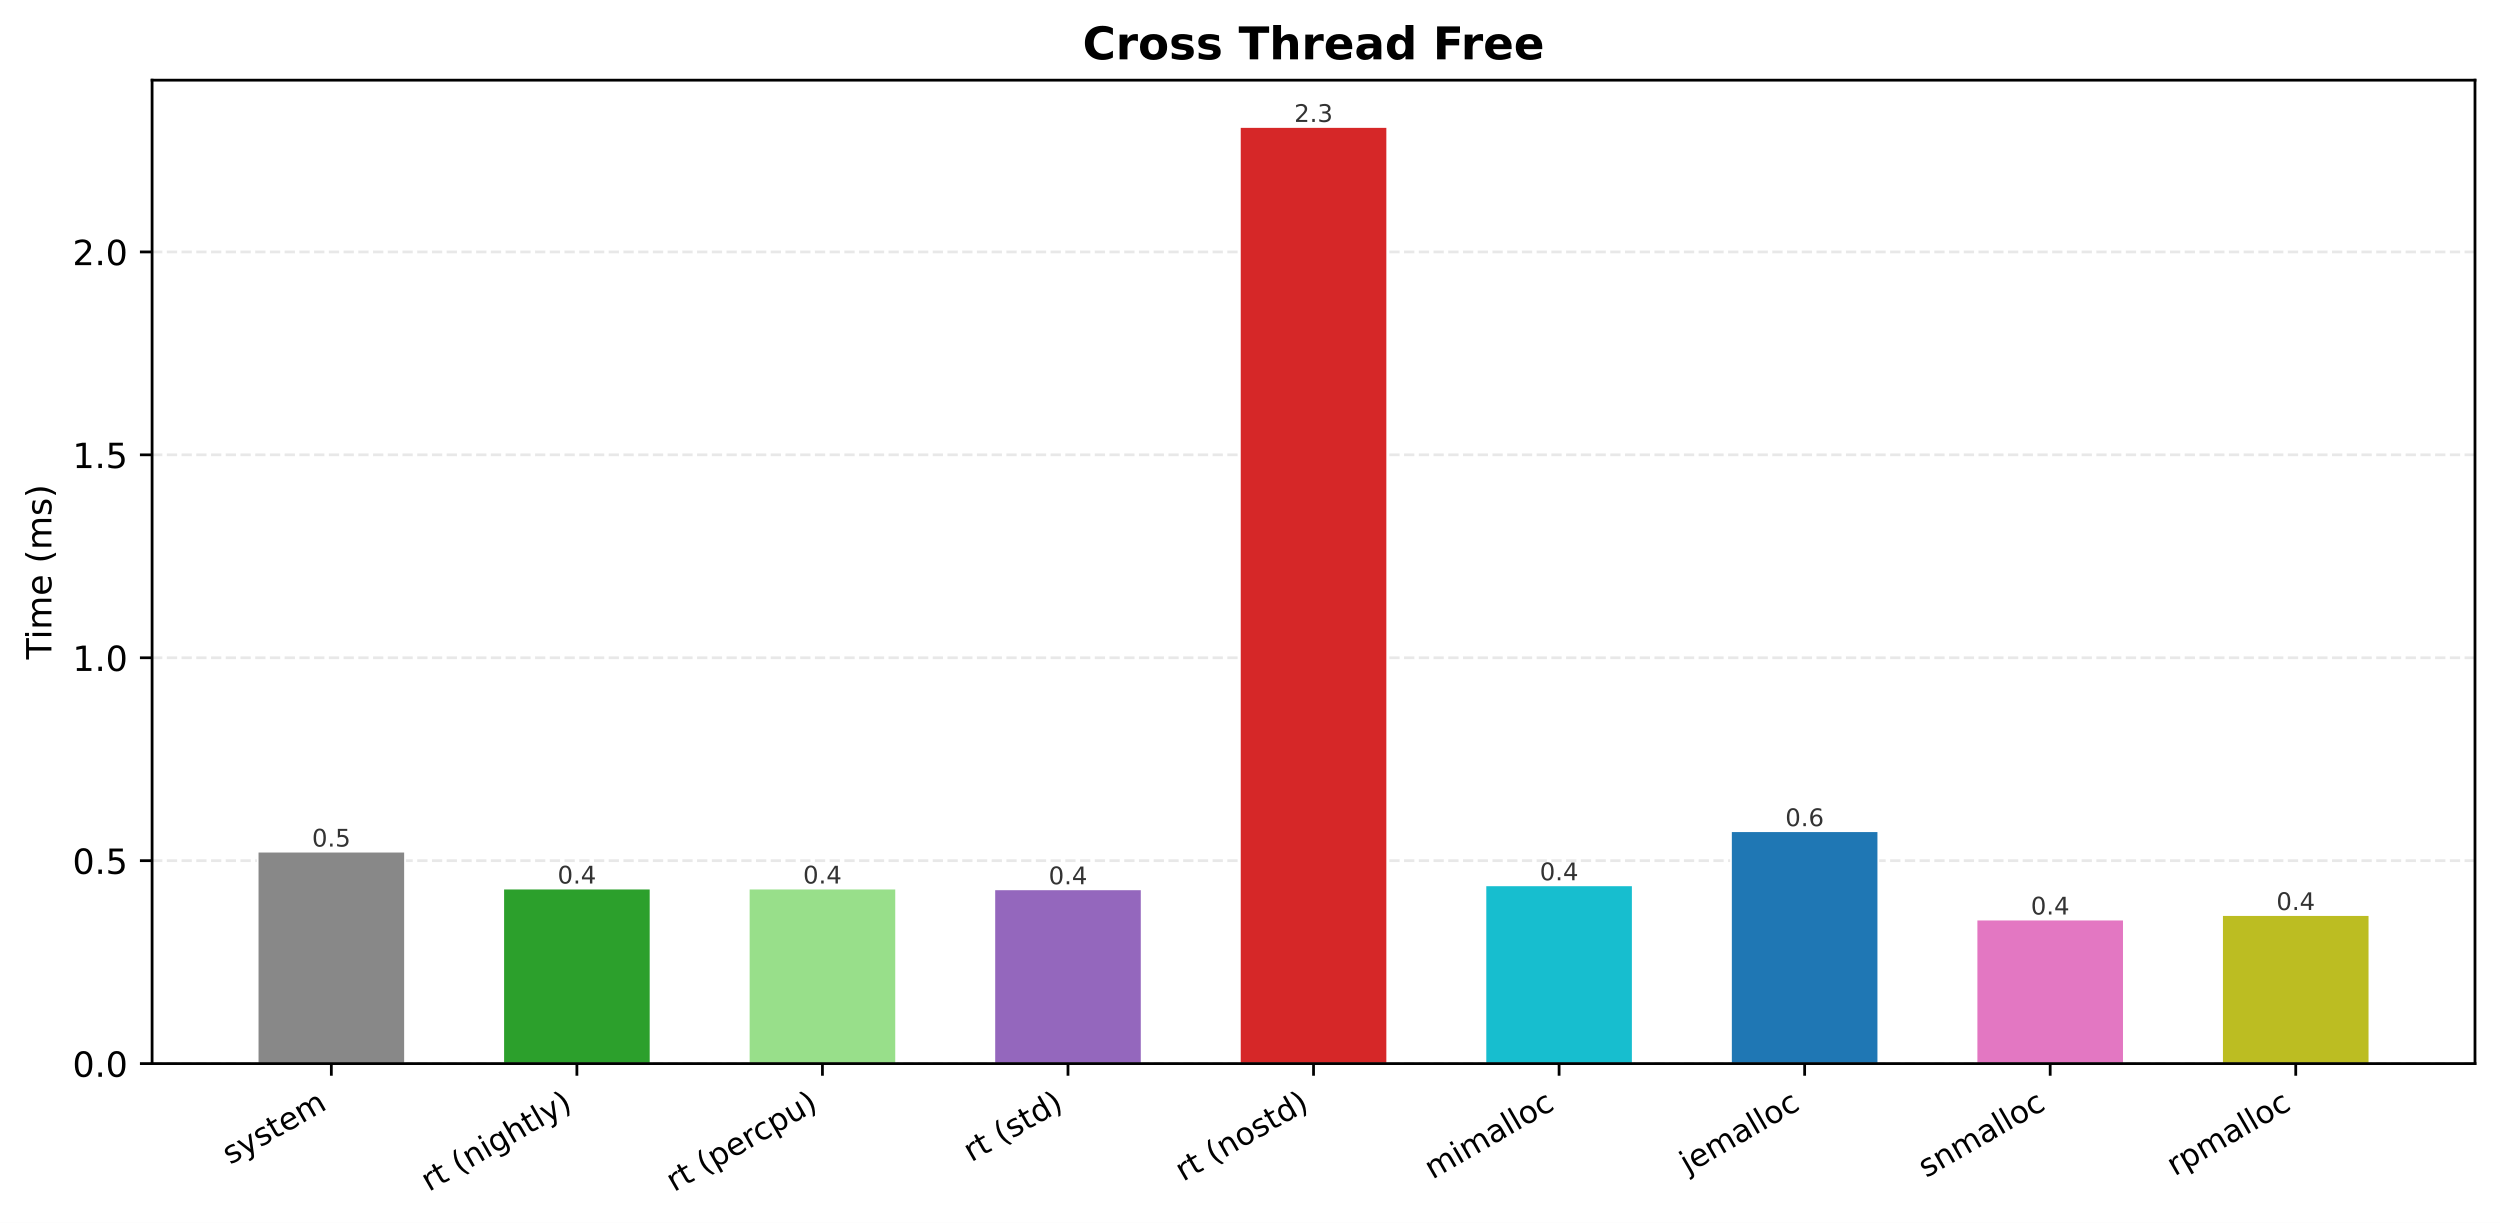
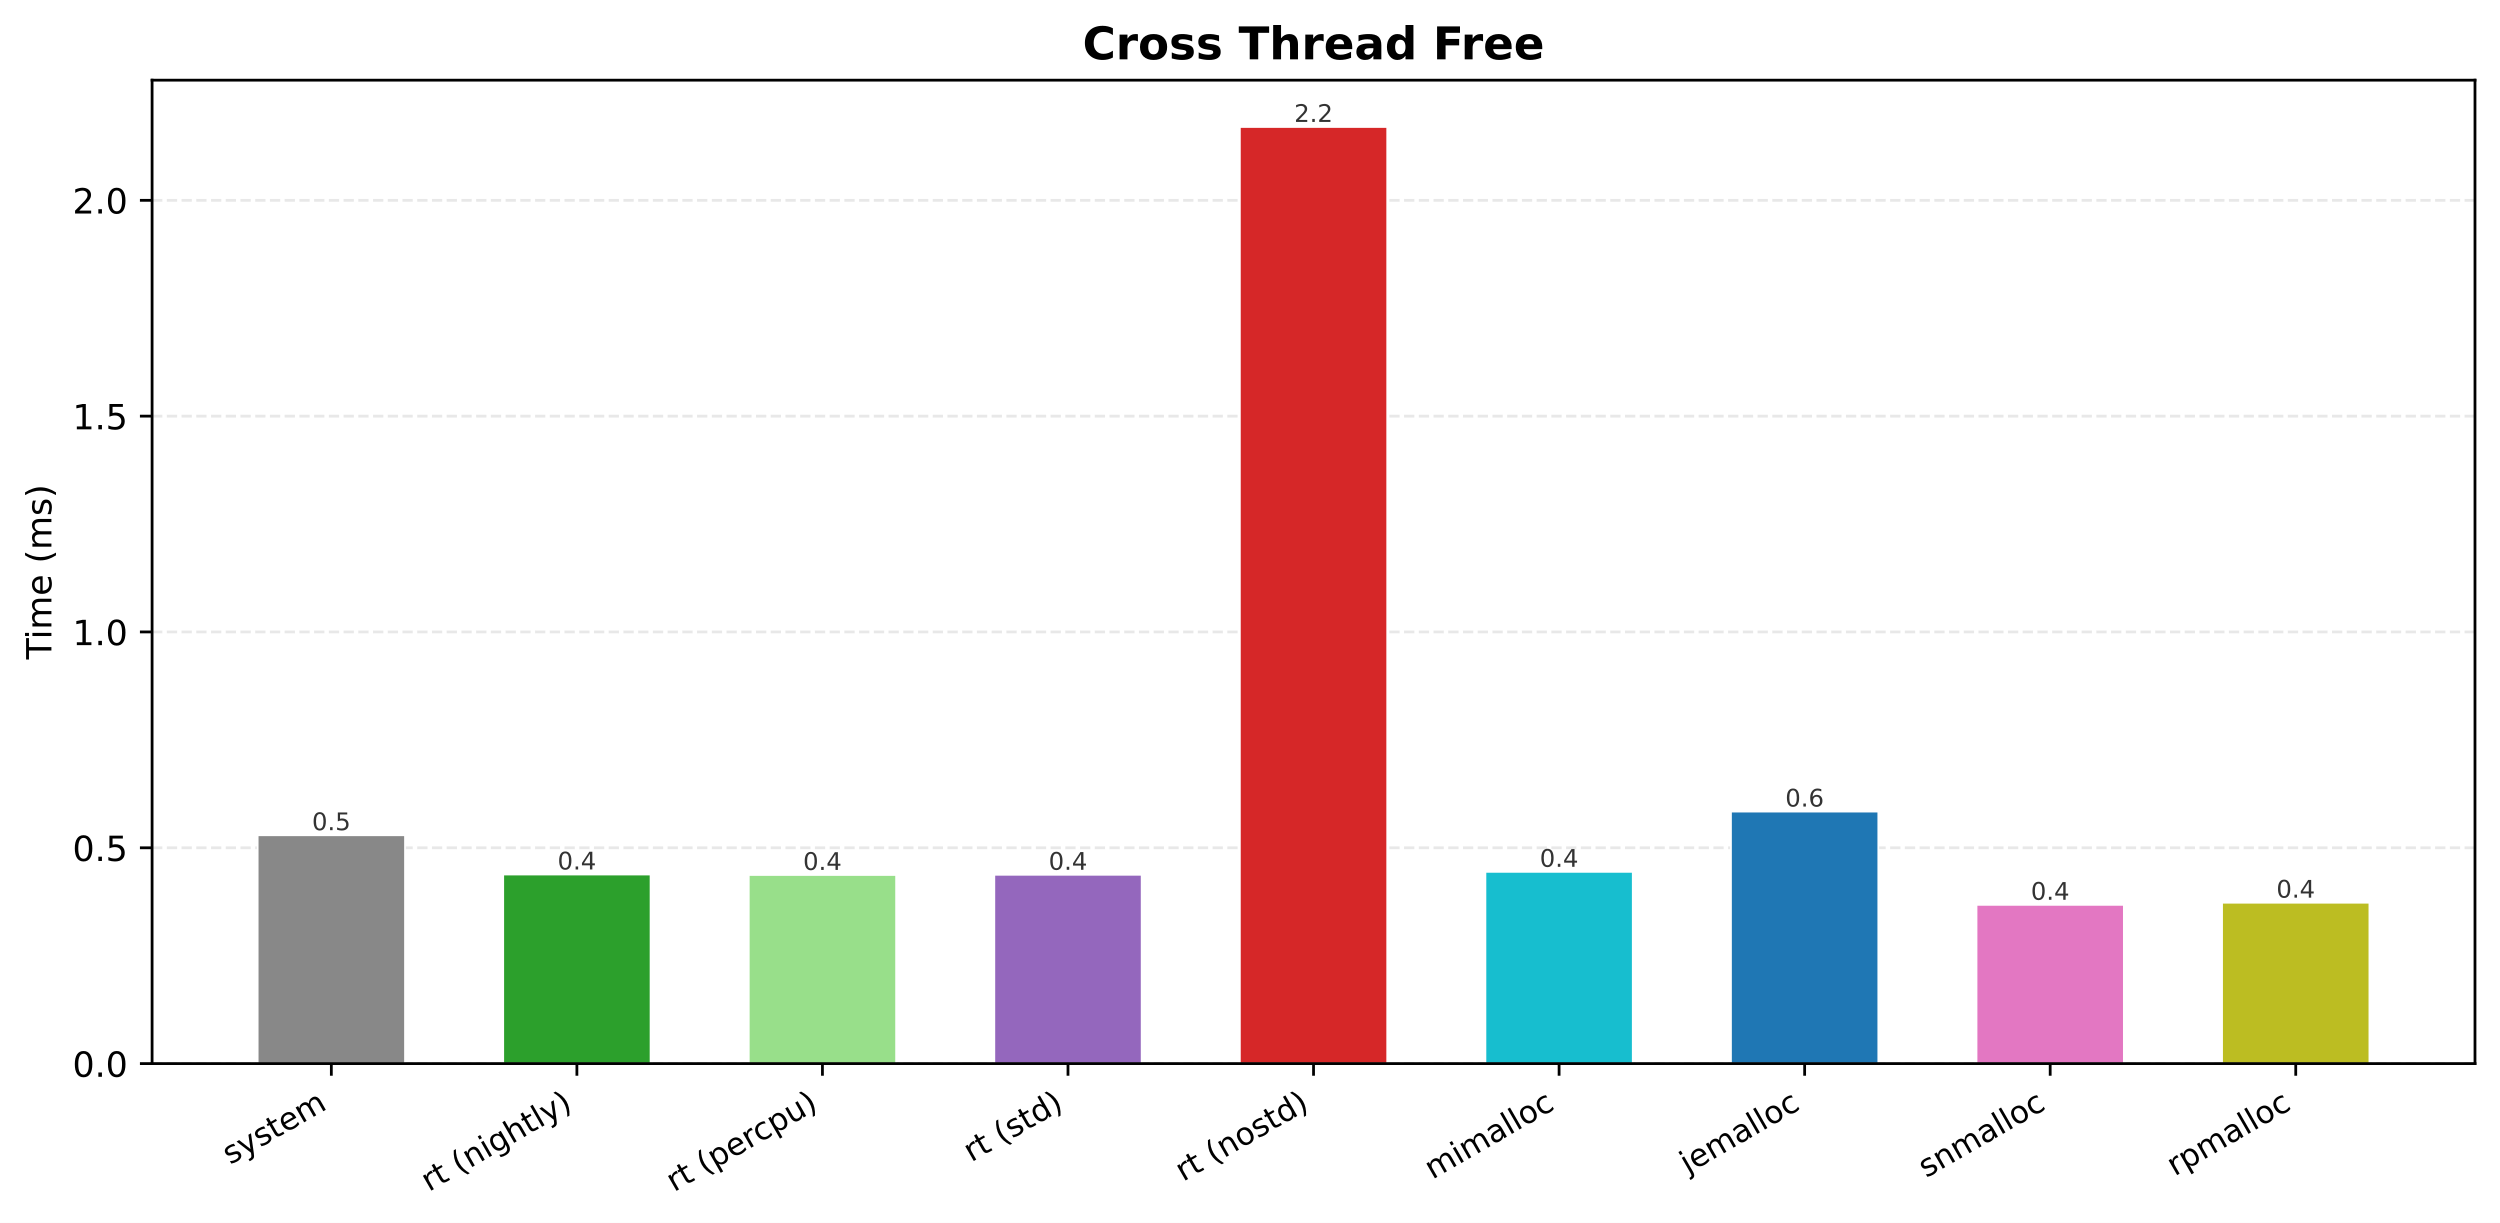
<svg xmlns="http://www.w3.org/2000/svg" xmlns:xlink="http://www.w3.org/1999/xlink" width="719.661pt" height="352.028pt" viewBox="0 0 719.661 352.028" version="1.1">
  <defs>
    <style type="text/css">*{stroke-linejoin: round; stroke-linecap: butt}</style>
  </defs>
  <g id="figure_1">
    <g id="patch_1">
      <path d="M 0 352.028  L 719.661 352.028  L 719.661 0  L 0 0  z " style="fill: #ffffff" />
    </g>
    <g id="axes_1">
      <g id="patch_2">
        <path d="M 43.781 306.172  L 712.461 306.172  L 712.461 23.078  L 43.781 23.078  z " style="fill: #ffffff" />
      </g>
      <g id="matplotlib.axis_1">
        <g id="xtick_1">
          <g id="line2d_1">
            <defs>
-               <path id="m16323feb41" d="M 0 0  L 0 3.5  " style="stroke: #000000; stroke-width: 0.8" />
+               <path id="mcec483f593" d="M 0 0  L 0 3.5  " style="stroke: #000000; stroke-width: 0.8" />
            </defs>
            <g>
-               <use xlink:href="#m16323feb41" x="95.381" y="306.172" style="stroke: #000000; stroke-width: 0.8" />
+               <use xlink:href="#mcec483f593" x="95.381" y="306.172" style="stroke: #000000; stroke-width: 0.8" />
            </g>
          </g>
          <g id="text_1">
            <g transform="translate(66.26808 335.3626) rotate(-30) scale(0.09 -0.09)">
              <defs>
                <path id="DejaVuSans-73" d="M 2834 3397  L 2834 2853  Q 2591 2978 2328 3040  Q 2066 3103 1784 3103  Q 1356 3103 1142 2972  Q 928 2841 928 2578  Q 928 2378 1081 2264  Q 1234 2150 1697 2047  L 1894 2003  Q 2506 1872 2764 1633  Q 3022 1394 3022 966  Q 3022 478 2636 193  Q 2250 -91 1575 -91  Q 1294 -91 989 -36  Q 684 19 347 128  L 347 722  Q 666 556 975 473  Q 1284 391 1588 391  Q 1994 391 2212 530  Q 2431 669 2431 922  Q 2431 1156 2273 1281  Q 2116 1406 1581 1522  L 1381 1569  Q 847 1681 609 1914  Q 372 2147 372 2553  Q 372 3047 722 3315  Q 1072 3584 1716 3584  Q 2034 3584 2315 3537  Q 2597 3491 2834 3397  z " transform="scale(0.015625)" />
                <path id="DejaVuSans-79" d="M 2059 -325  Q 1816 -950 1584 -1140  Q 1353 -1331 966 -1331  L 506 -1331  L 506 -850  L 844 -850  Q 1081 -850 1212 -737  Q 1344 -625 1503 -206  L 1606 56  L 191 3500  L 800 3500  L 1894 763  L 2988 3500  L 3597 3500  L 2059 -325  z " transform="scale(0.015625)" />
                <path id="DejaVuSans-74" d="M 1172 4494  L 1172 3500  L 2356 3500  L 2356 3053  L 1172 3053  L 1172 1153  Q 1172 725 1289 603  Q 1406 481 1766 481  L 2356 481  L 2356 0  L 1766 0  Q 1100 0 847 248  Q 594 497 594 1153  L 594 3053  L 172 3053  L 172 3500  L 594 3500  L 594 4494  L 1172 4494  z " transform="scale(0.015625)" />
                <path id="DejaVuSans-65" d="M 3597 1894  L 3597 1613  L 953 1613  Q 991 1019 1311 708  Q 1631 397 2203 397  Q 2534 397 2845 478  Q 3156 559 3463 722  L 3463 178  Q 3153 47 2828 -22  Q 2503 -91 2169 -91  Q 1331 -91 842 396  Q 353 884 353 1716  Q 353 2575 817 3079  Q 1281 3584 2069 3584  Q 2775 3584 3186 3129  Q 3597 2675 3597 1894  z M 3022 2063  Q 3016 2534 2758 2815  Q 2500 3097 2075 3097  Q 1594 3097 1305 2825  Q 1016 2553 972 2059  L 3022 2063  z " transform="scale(0.015625)" />
                <path id="DejaVuSans-6d" d="M 3328 2828  Q 3544 3216 3844 3400  Q 4144 3584 4550 3584  Q 5097 3584 5394 3201  Q 5691 2819 5691 2113  L 5691 0  L 5113 0  L 5113 2094  Q 5113 2597 4934 2840  Q 4756 3084 4391 3084  Q 3944 3084 3684 2787  Q 3425 2491 3425 1978  L 3425 0  L 2847 0  L 2847 2094  Q 2847 2600 2669 2842  Q 2491 3084 2119 3084  Q 1678 3084 1418 2786  Q 1159 2488 1159 1978  L 1159 0  L 581 0  L 581 3500  L 1159 3500  L 1159 2956  Q 1356 3278 1631 3431  Q 1906 3584 2284 3584  Q 2666 3584 2933 3390  Q 3200 3197 3328 2828  z " transform="scale(0.015625)" />
              </defs>
              <use xlink:href="#DejaVuSans-73" />
              <use xlink:href="#DejaVuSans-79" transform="translate(52.09961 0)" />
              <use xlink:href="#DejaVuSans-73" transform="translate(111.2793 0)" />
              <use xlink:href="#DejaVuSans-74" transform="translate(163.3789 0)" />
              <use xlink:href="#DejaVuSans-65" transform="translate(202.5879 0)" />
              <use xlink:href="#DejaVuSans-6d" transform="translate(264.1113 0)" />
            </g>
          </g>
        </g>
        <g id="xtick_2">
          <g id="line2d_2">
            <g>
-               <use xlink:href="#m16323feb41" x="166.066" y="306.172" style="stroke: #000000; stroke-width: 0.8" />
+               <use xlink:href="#mcec483f593" x="166.066" y="306.172" style="stroke: #000000; stroke-width: 0.8" />
            </g>
          </g>
          <g id="text_2">
            <g transform="translate(123.4849 343.1384) rotate(-30) scale(0.09 -0.09)">
              <defs>
                <path id="DejaVuSans-72" d="M 2631 2963  Q 2534 3019 2420 3045  Q 2306 3072 2169 3072  Q 1681 3072 1420 2755  Q 1159 2438 1159 1844  L 1159 0  L 581 0  L 581 3500  L 1159 3500  L 1159 2956  Q 1341 3275 1631 3429  Q 1922 3584 2338 3584  Q 2397 3584 2469 3576  Q 2541 3569 2628 3553  L 2631 2963  z " transform="scale(0.015625)" />
                <path id="DejaVuSans-20" transform="scale(0.015625)" />
                <path id="DejaVuSans-28" d="M 1984 4856  Q 1566 4138 1362 3434  Q 1159 2731 1159 2009  Q 1159 1288 1364 580  Q 1569 -128 1984 -844  L 1484 -844  Q 1016 -109 783 600  Q 550 1309 550 2009  Q 550 2706 781 3412  Q 1013 4119 1484 4856  L 1984 4856  z " transform="scale(0.015625)" />
                <path id="DejaVuSans-6e" d="M 3513 2113  L 3513 0  L 2938 0  L 2938 2094  Q 2938 2591 2744 2837  Q 2550 3084 2163 3084  Q 1697 3084 1428 2787  Q 1159 2491 1159 1978  L 1159 0  L 581 0  L 581 3500  L 1159 3500  L 1159 2956  Q 1366 3272 1645 3428  Q 1925 3584 2291 3584  Q 2894 3584 3203 3211  Q 3513 2838 3513 2113  z " transform="scale(0.015625)" />
                <path id="DejaVuSans-69" d="M 603 3500  L 1178 3500  L 1178 0  L 603 0  L 603 3500  z M 603 4863  L 1178 4863  L 1178 4134  L 603 4134  L 603 4863  z " transform="scale(0.015625)" />
                <path id="DejaVuSans-67" d="M 2906 1791  Q 2906 2416 2648 2759  Q 2391 3103 1925 3103  Q 1463 3103 1205 2759  Q 947 2416 947 1791  Q 947 1169 1205 825  Q 1463 481 1925 481  Q 2391 481 2648 825  Q 2906 1169 2906 1791  z M 3481 434  Q 3481 -459 3084 -895  Q 2688 -1331 1869 -1331  Q 1566 -1331 1297 -1286  Q 1028 -1241 775 -1147  L 775 -588  Q 1028 -725 1275 -790  Q 1522 -856 1778 -856  Q 2344 -856 2625 -561  Q 2906 -266 2906 331  L 2906 616  Q 2728 306 2450 153  Q 2172 0 1784 0  Q 1141 0 747 490  Q 353 981 353 1791  Q 353 2603 747 3093  Q 1141 3584 1784 3584  Q 2172 3584 2450 3431  Q 2728 3278 2906 2969  L 2906 3500  L 3481 3500  L 3481 434  z " transform="scale(0.015625)" />
                <path id="DejaVuSans-68" d="M 3513 2113  L 3513 0  L 2938 0  L 2938 2094  Q 2938 2591 2744 2837  Q 2550 3084 2163 3084  Q 1697 3084 1428 2787  Q 1159 2491 1159 1978  L 1159 0  L 581 0  L 581 4863  L 1159 4863  L 1159 2956  Q 1366 3272 1645 3428  Q 1925 3584 2291 3584  Q 2894 3584 3203 3211  Q 3513 2838 3513 2113  z " transform="scale(0.015625)" />
                <path id="DejaVuSans-6c" d="M 603 4863  L 1178 4863  L 1178 0  L 603 0  L 603 4863  z " transform="scale(0.015625)" />
                <path id="DejaVuSans-29" d="M 513 4856  L 1013 4856  Q 1481 4119 1714 3412  Q 1947 2706 1947 2009  Q 1947 1309 1714 600  Q 1481 -109 1013 -844  L 513 -844  Q 928 -128 1133 580  Q 1338 1288 1338 2009  Q 1338 2731 1133 3434  Q 928 4138 513 4856  z " transform="scale(0.015625)" />
              </defs>
              <use xlink:href="#DejaVuSans-72" />
              <use xlink:href="#DejaVuSans-74" transform="translate(41.11328 0)" />
              <use xlink:href="#DejaVuSans-20" transform="translate(80.32227 0)" />
              <use xlink:href="#DejaVuSans-28" transform="translate(112.1094 0)" />
              <use xlink:href="#DejaVuSans-6e" transform="translate(151.123 0)" />
              <use xlink:href="#DejaVuSans-69" transform="translate(214.502 0)" />
              <use xlink:href="#DejaVuSans-67" transform="translate(242.2852 0)" />
              <use xlink:href="#DejaVuSans-68" transform="translate(305.7617 0)" />
              <use xlink:href="#DejaVuSans-74" transform="translate(369.1406 0)" />
              <use xlink:href="#DejaVuSans-6c" transform="translate(408.3496 0)" />
              <use xlink:href="#DejaVuSans-79" transform="translate(436.1328 0)" />
              <use xlink:href="#DejaVuSans-29" transform="translate(495.3125 0)" />
            </g>
          </g>
        </g>
        <g id="xtick_3">
          <g id="line2d_3">
            <g>
-               <use xlink:href="#m16323feb41" x="236.751" y="306.172" style="stroke: #000000; stroke-width: 0.8" />
+               <use xlink:href="#mcec483f593" x="236.751" y="306.172" style="stroke: #000000; stroke-width: 0.8" />
            </g>
          </g>
          <g id="text_3">
            <g transform="translate(194.0505 343.2073) rotate(-30) scale(0.09 -0.09)">
              <defs>
                <path id="DejaVuSans-70" d="M 1159 525  L 1159 -1331  L 581 -1331  L 581 3500  L 1159 3500  L 1159 2969  Q 1341 3281 1617 3432  Q 1894 3584 2278 3584  Q 2916 3584 3314 3078  Q 3713 2572 3713 1747  Q 3713 922 3314 415  Q 2916 -91 2278 -91  Q 1894 -91 1617 61  Q 1341 213 1159 525  z M 3116 1747  Q 3116 2381 2855 2742  Q 2594 3103 2138 3103  Q 1681 3103 1420 2742  Q 1159 2381 1159 1747  Q 1159 1113 1420 752  Q 1681 391 2138 391  Q 2594 391 2855 752  Q 3116 1113 3116 1747  z " transform="scale(0.015625)" />
                <path id="DejaVuSans-63" d="M 3122 3366  L 3122 2828  Q 2878 2963 2633 3030  Q 2388 3097 2138 3097  Q 1578 3097 1268 2742  Q 959 2388 959 1747  Q 959 1106 1268 751  Q 1578 397 2138 397  Q 2388 397 2633 464  Q 2878 531 3122 666  L 3122 134  Q 2881 22 2623 -34  Q 2366 -91 2075 -91  Q 1284 -91 818 406  Q 353 903 353 1747  Q 353 2603 823 3093  Q 1294 3584 2113 3584  Q 2378 3584 2631 3529  Q 2884 3475 3122 3366  z " transform="scale(0.015625)" />
                <path id="DejaVuSans-75" d="M 544 1381  L 544 3500  L 1119 3500  L 1119 1403  Q 1119 906 1312 657  Q 1506 409 1894 409  Q 2359 409 2629 706  Q 2900 1003 2900 1516  L 2900 3500  L 3475 3500  L 3475 0  L 2900 0  L 2900 538  Q 2691 219 2414 64  Q 2138 -91 1772 -91  Q 1169 -91 856 284  Q 544 659 544 1381  z M 1991 3584  L 1991 3584  z " transform="scale(0.015625)" />
              </defs>
              <use xlink:href="#DejaVuSans-72" />
              <use xlink:href="#DejaVuSans-74" transform="translate(41.11328 0)" />
              <use xlink:href="#DejaVuSans-20" transform="translate(80.32227 0)" />
              <use xlink:href="#DejaVuSans-28" transform="translate(112.1094 0)" />
              <use xlink:href="#DejaVuSans-70" transform="translate(151.123 0)" />
              <use xlink:href="#DejaVuSans-65" transform="translate(214.5996 0)" />
              <use xlink:href="#DejaVuSans-72" transform="translate(276.123 0)" />
              <use xlink:href="#DejaVuSans-63" transform="translate(314.9863 0)" />
              <use xlink:href="#DejaVuSans-70" transform="translate(369.9668 0)" />
              <use xlink:href="#DejaVuSans-75" transform="translate(433.4434 0)" />
              <use xlink:href="#DejaVuSans-29" transform="translate(496.8223 0)" />
            </g>
          </g>
        </g>
        <g id="xtick_4">
          <g id="line2d_4">
            <g>
-               <use xlink:href="#m16323feb41" x="307.436" y="306.172" style="stroke: #000000; stroke-width: 0.8" />
+               <use xlink:href="#mcec483f593" x="307.436" y="306.172" style="stroke: #000000; stroke-width: 0.8" />
            </g>
          </g>
          <g id="text_4">
            <g transform="translate(279.6176 334.6151) rotate(-30) scale(0.09 -0.09)">
              <defs>
                <path id="DejaVuSans-64" d="M 2906 2969  L 2906 4863  L 3481 4863  L 3481 0  L 2906 0  L 2906 525  Q 2725 213 2448 61  Q 2172 -91 1784 -91  Q 1150 -91 751 415  Q 353 922 353 1747  Q 353 2572 751 3078  Q 1150 3584 1784 3584  Q 2172 3584 2448 3432  Q 2725 3281 2906 2969  z M 947 1747  Q 947 1113 1208 752  Q 1469 391 1925 391  Q 2381 391 2643 752  Q 2906 1113 2906 1747  Q 2906 2381 2643 2742  Q 2381 3103 1925 3103  Q 1469 3103 1208 2742  Q 947 2381 947 1747  z " transform="scale(0.015625)" />
              </defs>
              <use xlink:href="#DejaVuSans-72" />
              <use xlink:href="#DejaVuSans-74" transform="translate(41.11328 0)" />
              <use xlink:href="#DejaVuSans-20" transform="translate(80.32227 0)" />
              <use xlink:href="#DejaVuSans-28" transform="translate(112.1094 0)" />
              <use xlink:href="#DejaVuSans-73" transform="translate(151.123 0)" />
              <use xlink:href="#DejaVuSans-74" transform="translate(203.2227 0)" />
              <use xlink:href="#DejaVuSans-64" transform="translate(242.4316 0)" />
              <use xlink:href="#DejaVuSans-29" transform="translate(305.9082 0)" />
            </g>
          </g>
        </g>
        <g id="xtick_5">
          <g id="line2d_5">
            <g>
-               <use xlink:href="#m16323feb41" x="378.121" y="306.172" style="stroke: #000000; stroke-width: 0.8" />
+               <use xlink:href="#mcec483f593" x="378.121" y="306.172" style="stroke: #000000; stroke-width: 0.8" />
            </g>
          </g>
          <g id="text_5">
            <g transform="translate(340.5939 340.2205) rotate(-30) scale(0.09 -0.09)">
              <defs>
                <path id="DejaVuSans-6f" d="M 1959 3097  Q 1497 3097 1228 2736  Q 959 2375 959 1747  Q 959 1119 1226 758  Q 1494 397 1959 397  Q 2419 397 2687 759  Q 2956 1122 2956 1747  Q 2956 2369 2687 2733  Q 2419 3097 1959 3097  z M 1959 3584  Q 2709 3584 3137 3096  Q 3566 2609 3566 1747  Q 3566 888 3137 398  Q 2709 -91 1959 -91  Q 1206 -91 779 398  Q 353 888 353 1747  Q 353 2609 779 3096  Q 1206 3584 1959 3584  z " transform="scale(0.015625)" />
              </defs>
              <use xlink:href="#DejaVuSans-72" />
              <use xlink:href="#DejaVuSans-74" transform="translate(41.11328 0)" />
              <use xlink:href="#DejaVuSans-20" transform="translate(80.32227 0)" />
              <use xlink:href="#DejaVuSans-28" transform="translate(112.1094 0)" />
              <use xlink:href="#DejaVuSans-6e" transform="translate(151.123 0)" />
              <use xlink:href="#DejaVuSans-6f" transform="translate(214.502 0)" />
              <use xlink:href="#DejaVuSans-73" transform="translate(275.6836 0)" />
              <use xlink:href="#DejaVuSans-74" transform="translate(327.7832 0)" />
              <use xlink:href="#DejaVuSans-64" transform="translate(366.9922 0)" />
              <use xlink:href="#DejaVuSans-29" transform="translate(430.4688 0)" />
            </g>
          </g>
        </g>
        <g id="xtick_6">
          <g id="line2d_6">
            <g>
-               <use xlink:href="#m16323feb41" x="448.806" y="306.172" style="stroke: #000000; stroke-width: 0.8" />
+               <use xlink:href="#mcec483f593" x="448.806" y="306.172" style="stroke: #000000; stroke-width: 0.8" />
            </g>
          </g>
          <g id="text_6">
            <g transform="translate(412.3591 339.5968) rotate(-30) scale(0.09 -0.09)">
              <defs>
                <path id="DejaVuSans-61" d="M 2194 1759  Q 1497 1759 1228 1600  Q 959 1441 959 1056  Q 959 750 1161 570  Q 1363 391 1709 391  Q 2188 391 2477 730  Q 2766 1069 2766 1631  L 2766 1759  L 2194 1759  z M 3341 1997  L 3341 0  L 2766 0  L 2766 531  Q 2569 213 2275 61  Q 1981 -91 1556 -91  Q 1019 -91 701 211  Q 384 513 384 1019  Q 384 1609 779 1909  Q 1175 2209 1959 2209  L 2766 2209  L 2766 2266  Q 2766 2663 2505 2880  Q 2244 3097 1772 3097  Q 1472 3097 1187 3025  Q 903 2953 641 2809  L 641 3341  Q 956 3463 1253 3523  Q 1550 3584 1831 3584  Q 2591 3584 2966 3190  Q 3341 2797 3341 1997  z " transform="scale(0.015625)" />
              </defs>
              <use xlink:href="#DejaVuSans-6d" />
              <use xlink:href="#DejaVuSans-69" transform="translate(97.41211 0)" />
              <use xlink:href="#DejaVuSans-6d" transform="translate(125.1953 0)" />
              <use xlink:href="#DejaVuSans-61" transform="translate(222.6074 0)" />
              <use xlink:href="#DejaVuSans-6c" transform="translate(283.8867 0)" />
              <use xlink:href="#DejaVuSans-6c" transform="translate(311.6699 0)" />
              <use xlink:href="#DejaVuSans-6f" transform="translate(339.4531 0)" />
              <use xlink:href="#DejaVuSans-63" transform="translate(400.6348 0)" />
            </g>
          </g>
        </g>
        <g id="xtick_7">
          <g id="line2d_7">
            <g>
-               <use xlink:href="#m16323feb41" x="519.491" y="306.172" style="stroke: #000000; stroke-width: 0.8" />
+               <use xlink:href="#mcec483f593" x="519.491" y="306.172" style="stroke: #000000; stroke-width: 0.8" />
            </g>
          </g>
          <g id="text_7">
            <g transform="translate(485.8403 337.9824) rotate(-30) scale(0.09 -0.09)">
              <defs>
                <path id="DejaVuSans-6a" d="M 603 3500  L 1178 3500  L 1178 -63  Q 1178 -731 923 -1031  Q 669 -1331 103 -1331  L -116 -1331  L -116 -844  L 38 -844  Q 366 -844 484 -692  Q 603 -541 603 -63  L 603 3500  z M 603 4863  L 1178 4863  L 1178 4134  L 603 4134  L 603 4863  z " transform="scale(0.015625)" />
              </defs>
              <use xlink:href="#DejaVuSans-6a" />
              <use xlink:href="#DejaVuSans-65" transform="translate(27.7832 0)" />
              <use xlink:href="#DejaVuSans-6d" transform="translate(89.30664 0)" />
              <use xlink:href="#DejaVuSans-61" transform="translate(186.7188 0)" />
              <use xlink:href="#DejaVuSans-6c" transform="translate(247.998 0)" />
              <use xlink:href="#DejaVuSans-6c" transform="translate(275.7812 0)" />
              <use xlink:href="#DejaVuSans-6f" transform="translate(303.5645 0)" />
              <use xlink:href="#DejaVuSans-63" transform="translate(364.7461 0)" />
            </g>
          </g>
        </g>
        <g id="xtick_8">
          <g id="line2d_8">
            <g>
-               <use xlink:href="#m16323feb41" x="590.176" y="306.172" style="stroke: #000000; stroke-width: 0.8" />
+               <use xlink:href="#mcec483f593" x="590.176" y="306.172" style="stroke: #000000; stroke-width: 0.8" />
            </g>
          </g>
          <g id="text_8">
            <g transform="translate(554.4866 339.1594) rotate(-30) scale(0.09 -0.09)">
              <use xlink:href="#DejaVuSans-73" />
              <use xlink:href="#DejaVuSans-6e" transform="translate(52.09961 0)" />
              <use xlink:href="#DejaVuSans-6d" transform="translate(115.4785 0)" />
              <use xlink:href="#DejaVuSans-61" transform="translate(212.8906 0)" />
              <use xlink:href="#DejaVuSans-6c" transform="translate(274.1699 0)" />
              <use xlink:href="#DejaVuSans-6c" transform="translate(301.9531 0)" />
              <use xlink:href="#DejaVuSans-6f" transform="translate(329.7363 0)" />
              <use xlink:href="#DejaVuSans-63" transform="translate(390.918 0)" />
            </g>
          </g>
        </g>
        <g id="xtick_9">
          <g id="line2d_9">
            <g>
-               <use xlink:href="#m16323feb41" x="660.861" y="306.172" style="stroke: #000000; stroke-width: 0.8" />
+               <use xlink:href="#mcec483f593" x="660.861" y="306.172" style="stroke: #000000; stroke-width: 0.8" />
            </g>
          </g>
          <g id="text_9">
            <g transform="translate(626.0192 338.6701) rotate(-30) scale(0.09 -0.09)">
              <use xlink:href="#DejaVuSans-72" />
              <use xlink:href="#DejaVuSans-70" transform="translate(41.11328 0)" />
              <use xlink:href="#DejaVuSans-6d" transform="translate(104.5898 0)" />
              <use xlink:href="#DejaVuSans-61" transform="translate(202.002 0)" />
              <use xlink:href="#DejaVuSans-6c" transform="translate(263.2812 0)" />
              <use xlink:href="#DejaVuSans-6c" transform="translate(291.0645 0)" />
              <use xlink:href="#DejaVuSans-6f" transform="translate(318.8477 0)" />
              <use xlink:href="#DejaVuSans-63" transform="translate(380.0293 0)" />
            </g>
          </g>
        </g>
      </g>
      <g id="matplotlib.axis_2">
        <g id="ytick_1">
          <g id="line2d_10">
-             <path d="M 43.781 306.172  L 712.461 306.172  " clip-path="url(#pbe48b128cf)" style="fill: none; stroke-dasharray: 2.96,1.28; stroke-dashoffset: 0; stroke: #b0b0b0; stroke-opacity: 0.3; stroke-width: 0.8" />
+             <path d="M 43.781 306.172  L 712.461 306.172  " clip-path="url(#p60924bbd9a)" style="fill: none; stroke-dasharray: 2.96,1.28; stroke-dashoffset: 0; stroke: #b0b0b0; stroke-opacity: 0.3; stroke-width: 0.8" />
          </g>
          <g id="line2d_11">
            <defs>
-               <path id="me47e0256a1" d="M 0 0  L -3.5 0  " style="stroke: #000000; stroke-width: 0.8" />
+               <path id="m67c87c09cf" d="M 0 0  L -3.5 0  " style="stroke: #000000; stroke-width: 0.8" />
            </defs>
            <g>
-               <use xlink:href="#me47e0256a1" x="43.781" y="306.172" style="stroke: #000000; stroke-width: 0.8" />
+               <use xlink:href="#m67c87c09cf" x="43.781" y="306.172" style="stroke: #000000; stroke-width: 0.8" />
            </g>
          </g>
          <g id="text_10">
            <g transform="translate(20.87813 309.9712) scale(0.1 -0.1)">
              <defs>
                <path id="DejaVuSans-30" d="M 2034 4250  Q 1547 4250 1301 3770  Q 1056 3291 1056 2328  Q 1056 1369 1301 889  Q 1547 409 2034 409  Q 2525 409 2770 889  Q 3016 1369 3016 2328  Q 3016 3291 2770 3770  Q 2525 4250 2034 4250  z M 2034 4750  Q 2819 4750 3233 4129  Q 3647 3509 3647 2328  Q 3647 1150 3233 529  Q 2819 -91 2034 -91  Q 1250 -91 836 529  Q 422 1150 422 2328  Q 422 3509 836 4129  Q 1250 4750 2034 4750  z " transform="scale(0.015625)" />
                <path id="DejaVuSans-2e" d="M 684 794  L 1344 794  L 1344 0  L 684 0  L 684 794  z " transform="scale(0.015625)" />
              </defs>
              <use xlink:href="#DejaVuSans-30" />
              <use xlink:href="#DejaVuSans-2e" transform="translate(63.62305 0)" />
              <use xlink:href="#DejaVuSans-30" transform="translate(95.41016 0)" />
            </g>
          </g>
        </g>
        <g id="ytick_2">
          <g id="line2d_12">
-             <path d="M 43.781 247.759  L 712.461 247.759  " clip-path="url(#pbe48b128cf)" style="fill: none; stroke-dasharray: 2.96,1.28; stroke-dashoffset: 0; stroke: #b0b0b0; stroke-opacity: 0.3; stroke-width: 0.8" />
+             <path d="M 43.781 244.045  L 712.461 244.045  " clip-path="url(#p60924bbd9a)" style="fill: none; stroke-dasharray: 2.96,1.28; stroke-dashoffset: 0; stroke: #b0b0b0; stroke-opacity: 0.3; stroke-width: 0.8" />
          </g>
          <g id="line2d_13">
            <g>
-               <use xlink:href="#me47e0256a1" x="43.781" y="247.759" style="stroke: #000000; stroke-width: 0.8" />
+               <use xlink:href="#m67c87c09cf" x="43.781" y="244.045" style="stroke: #000000; stroke-width: 0.8" />
            </g>
          </g>
          <g id="text_11">
-             <g transform="translate(20.87813 251.5578) scale(0.1 -0.1)">
+             <g transform="translate(20.87813 247.8441) scale(0.1 -0.1)">
              <defs>
                <path id="DejaVuSans-35" d="M 691 4666  L 3169 4666  L 3169 4134  L 1269 4134  L 1269 2991  Q 1406 3038 1543 3061  Q 1681 3084 1819 3084  Q 2600 3084 3056 2656  Q 3513 2228 3513 1497  Q 3513 744 3044 326  Q 2575 -91 1722 -91  Q 1428 -91 1123 -41  Q 819 9 494 109  L 494 744  Q 775 591 1075 516  Q 1375 441 1709 441  Q 2250 441 2565 725  Q 2881 1009 2881 1497  Q 2881 1984 2565 2268  Q 2250 2553 1709 2553  Q 1456 2553 1204 2497  Q 953 2441 691 2322  L 691 4666  z " transform="scale(0.015625)" />
              </defs>
              <use xlink:href="#DejaVuSans-30" />
              <use xlink:href="#DejaVuSans-2e" transform="translate(63.62305 0)" />
              <use xlink:href="#DejaVuSans-35" transform="translate(95.41016 0)" />
            </g>
          </g>
        </g>
        <g id="ytick_3">
          <g id="line2d_14">
-             <path d="M 43.781 189.345  L 712.461 189.345  " clip-path="url(#pbe48b128cf)" style="fill: none; stroke-dasharray: 2.96,1.28; stroke-dashoffset: 0; stroke: #b0b0b0; stroke-opacity: 0.3; stroke-width: 0.8" />
+             <path d="M 43.781 181.918  L 712.461 181.918  " clip-path="url(#p60924bbd9a)" style="fill: none; stroke-dasharray: 2.96,1.28; stroke-dashoffset: 0; stroke: #b0b0b0; stroke-opacity: 0.3; stroke-width: 0.8" />
          </g>
          <g id="line2d_15">
            <g>
-               <use xlink:href="#me47e0256a1" x="43.781" y="189.345" style="stroke: #000000; stroke-width: 0.8" />
+               <use xlink:href="#m67c87c09cf" x="43.781" y="181.918" style="stroke: #000000; stroke-width: 0.8" />
            </g>
          </g>
          <g id="text_12">
-             <g transform="translate(20.87813 193.1445) scale(0.1 -0.1)">
+             <g transform="translate(20.87813 185.7171) scale(0.1 -0.1)">
              <defs>
                <path id="DejaVuSans-31" d="M 794 531  L 1825 531  L 1825 4091  L 703 3866  L 703 4441  L 1819 4666  L 2450 4666  L 2450 531  L 3481 531  L 3481 0  L 794 0  L 794 531  z " transform="scale(0.015625)" />
              </defs>
              <use xlink:href="#DejaVuSans-31" />
              <use xlink:href="#DejaVuSans-2e" transform="translate(63.62305 0)" />
              <use xlink:href="#DejaVuSans-30" transform="translate(95.41016 0)" />
            </g>
          </g>
        </g>
        <g id="ytick_4">
          <g id="line2d_16">
-             <path d="M 43.781 130.932  L 712.461 130.932  " clip-path="url(#pbe48b128cf)" style="fill: none; stroke-dasharray: 2.96,1.28; stroke-dashoffset: 0; stroke: #b0b0b0; stroke-opacity: 0.3; stroke-width: 0.8" />
+             <path d="M 43.781 119.791  L 712.461 119.791  " clip-path="url(#p60924bbd9a)" style="fill: none; stroke-dasharray: 2.96,1.28; stroke-dashoffset: 0; stroke: #b0b0b0; stroke-opacity: 0.3; stroke-width: 0.8" />
          </g>
          <g id="line2d_17">
            <g>
-               <use xlink:href="#me47e0256a1" x="43.781" y="130.932" style="stroke: #000000; stroke-width: 0.8" />
+               <use xlink:href="#m67c87c09cf" x="43.781" y="119.791" style="stroke: #000000; stroke-width: 0.8" />
            </g>
          </g>
          <g id="text_13">
-             <g transform="translate(20.87813 134.7311) scale(0.1 -0.1)">
+             <g transform="translate(20.87813 123.59) scale(0.1 -0.1)">
              <use xlink:href="#DejaVuSans-31" />
              <use xlink:href="#DejaVuSans-2e" transform="translate(63.62305 0)" />
              <use xlink:href="#DejaVuSans-35" transform="translate(95.41016 0)" />
            </g>
          </g>
        </g>
        <g id="ytick_5">
          <g id="line2d_18">
-             <path d="M 43.781 72.519  L 712.461 72.519  " clip-path="url(#pbe48b128cf)" style="fill: none; stroke-dasharray: 2.96,1.28; stroke-dashoffset: 0; stroke: #b0b0b0; stroke-opacity: 0.3; stroke-width: 0.8" />
+             <path d="M 43.781 57.664  L 712.461 57.664  " clip-path="url(#p60924bbd9a)" style="fill: none; stroke-dasharray: 2.96,1.28; stroke-dashoffset: 0; stroke: #b0b0b0; stroke-opacity: 0.3; stroke-width: 0.8" />
          </g>
          <g id="line2d_19">
            <g>
-               <use xlink:href="#me47e0256a1" x="43.781" y="72.519" style="stroke: #000000; stroke-width: 0.8" />
+               <use xlink:href="#m67c87c09cf" x="43.781" y="57.664" style="stroke: #000000; stroke-width: 0.8" />
            </g>
          </g>
          <g id="text_14">
-             <g transform="translate(20.87813 76.31779) scale(0.1 -0.1)">
+             <g transform="translate(20.87813 61.46293) scale(0.1 -0.1)">
              <defs>
                <path id="DejaVuSans-32" d="M 1228 531  L 3431 531  L 3431 0  L 469 0  L 469 531  Q 828 903 1448 1529  Q 2069 2156 2228 2338  Q 2531 2678 2651 2914  Q 2772 3150 2772 3378  Q 2772 3750 2511 3984  Q 2250 4219 1831 4219  Q 1534 4219 1204 4116  Q 875 4013 500 3803  L 500 4441  Q 881 4594 1212 4672  Q 1544 4750 1819 4750  Q 2544 4750 2975 4387  Q 3406 4025 3406 3419  Q 3406 3131 3298 2873  Q 3191 2616 2906 2266  Q 2828 2175 2409 1742  Q 1991 1309 1228 531  z " transform="scale(0.015625)" />
              </defs>
              <use xlink:href="#DejaVuSans-32" />
              <use xlink:href="#DejaVuSans-2e" transform="translate(63.62305 0)" />
              <use xlink:href="#DejaVuSans-30" transform="translate(95.41016 0)" />
            </g>
          </g>
        </g>
        <g id="text_15">
          <g transform="translate(14.79844 189.8242) rotate(-90) scale(0.1 -0.1)">
            <defs>
              <path id="DejaVuSans-54" d="M -19 4666  L 3928 4666  L 3928 4134  L 2272 4134  L 2272 0  L 1638 0  L 1638 4134  L -19 4134  L -19 4666  z " transform="scale(0.015625)" />
            </defs>
            <use xlink:href="#DejaVuSans-54" />
            <use xlink:href="#DejaVuSans-69" transform="translate(57.95898 0)" />
            <use xlink:href="#DejaVuSans-6d" transform="translate(85.74219 0)" />
            <use xlink:href="#DejaVuSans-65" transform="translate(183.1543 0)" />
            <use xlink:href="#DejaVuSans-20" transform="translate(244.6777 0)" />
            <use xlink:href="#DejaVuSans-28" transform="translate(276.4648 0)" />
            <use xlink:href="#DejaVuSans-6d" transform="translate(315.4785 0)" />
            <use xlink:href="#DejaVuSans-73" transform="translate(412.8906 0)" />
            <use xlink:href="#DejaVuSans-29" transform="translate(464.9902 0)" />
          </g>
        </g>
      </g>
      <g id="patch_3">
-         <path d="M 74.176 306.172  L 116.587 306.172  L 116.587 245.156  L 74.176 245.156  z " clip-path="url(#pbe48b128cf)" style="fill: #888888; stroke: #ffffff; stroke-width: 0.5; stroke-linejoin: miter" />
+         <path d="M 74.176 306.172  L 116.587 306.172  L 116.587 240.436  L 74.176 240.436  z " clip-path="url(#p60924bbd9a)" style="fill: #888888; stroke: #ffffff; stroke-width: 0.5; stroke-linejoin: miter" />
      </g>
      <g id="patch_4">
-         <path d="M 144.861 306.172  L 187.272 306.172  L 187.272 255.801  L 144.861 255.801  z " clip-path="url(#pbe48b128cf)" style="fill: #2ca02c; stroke: #ffffff; stroke-width: 0.5; stroke-linejoin: miter" />
+         <path d="M 144.861 306.172  L 187.272 306.172  L 187.272 251.752  L 144.861 251.752  z " clip-path="url(#p60924bbd9a)" style="fill: #2ca02c; stroke: #ffffff; stroke-width: 0.5; stroke-linejoin: miter" />
      </g>
      <g id="patch_5">
-         <path d="M 215.546 306.172  L 257.957 306.172  L 257.957 255.79  L 215.546 255.79  z " clip-path="url(#pbe48b128cf)" style="fill: #98df8a; stroke: #ffffff; stroke-width: 0.5; stroke-linejoin: miter" />
+         <path d="M 215.546 306.172  L 257.957 306.172  L 257.957 251.878  L 215.546 251.878  z " clip-path="url(#p60924bbd9a)" style="fill: #98df8a; stroke: #ffffff; stroke-width: 0.5; stroke-linejoin: miter" />
      </g>
      <g id="patch_6">
-         <path d="M 286.231 306.172  L 328.642 306.172  L 328.642 256.005  L 286.231 256.005  z " clip-path="url(#pbe48b128cf)" style="fill: #9467bd; stroke: #ffffff; stroke-width: 0.5; stroke-linejoin: miter" />
+         <path d="M 286.231 306.172  L 328.642 306.172  L 328.642 251.833  L 286.231 251.833  z " clip-path="url(#p60924bbd9a)" style="fill: #9467bd; stroke: #ffffff; stroke-width: 0.5; stroke-linejoin: miter" />
      </g>
      <g id="patch_7">
-         <path d="M 356.916 306.172  L 399.327 306.172  L 399.327 36.559  L 356.916 36.559  z " clip-path="url(#pbe48b128cf)" style="fill: #d62728; stroke: #ffffff; stroke-width: 0.5; stroke-linejoin: miter" />
+         <path d="M 356.916 306.172  L 399.327 306.172  L 399.327 36.559  L 356.916 36.559  z " clip-path="url(#p60924bbd9a)" style="fill: #d62728; stroke: #ffffff; stroke-width: 0.5; stroke-linejoin: miter" />
      </g>
      <g id="patch_8">
-         <path d="M 427.601 306.172  L 470.012 306.172  L 470.012 254.853  L 427.601 254.853  z " clip-path="url(#pbe48b128cf)" style="fill: #17becf; stroke: #ffffff; stroke-width: 0.5; stroke-linejoin: miter" />
+         <path d="M 427.601 306.172  L 470.012 306.172  L 470.012 250.981  L 427.601 250.981  z " clip-path="url(#p60924bbd9a)" style="fill: #17becf; stroke: #ffffff; stroke-width: 0.5; stroke-linejoin: miter" />
      </g>
      <g id="patch_9">
-         <path d="M 498.286 306.172  L 540.697 306.172  L 540.697 239.274  L 498.286 239.274  z " clip-path="url(#pbe48b128cf)" style="fill: #1f77b4; stroke: #ffffff; stroke-width: 0.5; stroke-linejoin: miter" />
+         <path d="M 498.286 306.172  L 540.697 306.172  L 540.697 233.633  L 498.286 233.633  z " clip-path="url(#p60924bbd9a)" style="fill: #1f77b4; stroke: #ffffff; stroke-width: 0.5; stroke-linejoin: miter" />
      </g>
      <g id="patch_10">
-         <path d="M 568.971 306.172  L 611.382 306.172  L 611.382 264.712  L 568.971 264.712  z " clip-path="url(#pbe48b128cf)" style="fill: #e377c2; stroke: #ffffff; stroke-width: 0.5; stroke-linejoin: miter" />
+         <path d="M 568.971 306.172  L 611.382 306.172  L 611.382 260.472  L 568.971 260.472  z " clip-path="url(#p60924bbd9a)" style="fill: #e377c2; stroke: #ffffff; stroke-width: 0.5; stroke-linejoin: miter" />
      </g>
      <g id="patch_11">
-         <path d="M 639.656 306.172  L 682.067 306.172  L 682.067 263.421  L 639.656 263.421  z " clip-path="url(#pbe48b128cf)" style="fill: #bcbd22; stroke: #ffffff; stroke-width: 0.5; stroke-linejoin: miter" />
+         <path d="M 639.656 306.172  L 682.067 306.172  L 682.067 259.861  L 639.656 259.861  z " clip-path="url(#p60924bbd9a)" style="fill: #bcbd22; stroke: #ffffff; stroke-width: 0.5; stroke-linejoin: miter" />
      </g>
      <g id="patch_12">
        <path d="M 43.781 306.172  L 43.781 23.078  " style="fill: none; stroke: #000000; stroke-width: 0.8; stroke-linejoin: miter; stroke-linecap: square" />
      </g>
      <g id="patch_13">
        <path d="M 712.461 306.172  L 712.461 23.078  " style="fill: none; stroke: #000000; stroke-width: 0.8; stroke-linejoin: miter; stroke-linecap: square" />
      </g>
      <g id="patch_14">
        <path d="M 43.781 306.172  L 712.461 306.172  " style="fill: none; stroke: #000000; stroke-width: 0.8; stroke-linejoin: miter; stroke-linecap: square" />
      </g>
      <g id="patch_15">
        <path d="M 43.781 23.078  L 712.461 23.078  " style="fill: none; stroke: #000000; stroke-width: 0.8; stroke-linejoin: miter; stroke-linecap: square" />
      </g>
      <g id="text_16">
-         <g style="fill: #333333" transform="translate(89.8152 243.6998) scale(0.07 -0.07)">
+         <g style="fill: #333333" transform="translate(89.8152 238.9804) scale(0.07 -0.07)">
          <use xlink:href="#DejaVuSans-30" />
          <use xlink:href="#DejaVuSans-2e" transform="translate(63.62305 0)" />
          <use xlink:href="#DejaVuSans-35" transform="translate(95.41016 0)" />
        </g>
      </g>
      <g id="text_17">
-         <g style="fill: #333333" transform="translate(160.5002 254.3453) scale(0.07 -0.07)">
+         <g style="fill: #333333" transform="translate(160.5002 250.2962) scale(0.07 -0.07)">
          <defs>
            <path id="DejaVuSans-34" d="M 2419 4116  L 825 1625  L 2419 1625  L 2419 4116  z M 2253 4666  L 3047 4666  L 3047 1625  L 3713 1625  L 3713 1100  L 3047 1100  L 3047 0  L 2419 0  L 2419 1100  L 313 1100  L 313 1709  L 2253 4666  z " transform="scale(0.015625)" />
          </defs>
          <use xlink:href="#DejaVuSans-30" />
          <use xlink:href="#DejaVuSans-2e" transform="translate(63.62305 0)" />
          <use xlink:href="#DejaVuSans-34" transform="translate(95.41016 0)" />
        </g>
      </g>
      <g id="text_18">
-         <g style="fill: #333333" transform="translate(231.1852 254.334) scale(0.07 -0.07)">
+         <g style="fill: #333333" transform="translate(231.1852 250.4218) scale(0.07 -0.07)">
          <use xlink:href="#DejaVuSans-30" />
          <use xlink:href="#DejaVuSans-2e" transform="translate(63.62305 0)" />
          <use xlink:href="#DejaVuSans-34" transform="translate(95.41016 0)" />
        </g>
      </g>
      <g id="text_19">
-         <g style="fill: #333333" transform="translate(301.8702 254.5493) scale(0.07 -0.07)">
+         <g style="fill: #333333" transform="translate(301.8702 250.3776) scale(0.07 -0.07)">
          <use xlink:href="#DejaVuSans-30" />
          <use xlink:href="#DejaVuSans-2e" transform="translate(63.62305 0)" />
          <use xlink:href="#DejaVuSans-34" transform="translate(95.41016 0)" />
        </g>
      </g>
      <g id="text_20">
        <g style="fill: #333333" transform="translate(372.5552 35.10285) scale(0.07 -0.07)">
-           <defs>
-             <path id="DejaVuSans-33" d="M 2597 2516  Q 3050 2419 3304 2112  Q 3559 1806 3559 1356  Q 3559 666 3084 287  Q 2609 -91 1734 -91  Q 1441 -91 1130 -33  Q 819 25 488 141  L 488 750  Q 750 597 1062 519  Q 1375 441 1716 441  Q 2309 441 2620 675  Q 2931 909 2931 1356  Q 2931 1769 2642 2001  Q 2353 2234 1838 2234  L 1294 2234  L 1294 2753  L 1863 2753  Q 2328 2753 2575 2939  Q 2822 3125 2822 3475  Q 2822 3834 2567 4026  Q 2313 4219 1838 4219  Q 1578 4219 1281 4162  Q 984 4106 628 3988  L 628 4550  Q 988 4650 1302 4700  Q 1616 4750 1894 4750  Q 2613 4750 3031 4423  Q 3450 4097 3450 3541  Q 3450 3153 3228 2886  Q 3006 2619 2597 2516  z " transform="scale(0.015625)" />
-           </defs>
          <use xlink:href="#DejaVuSans-32" />
          <use xlink:href="#DejaVuSans-2e" transform="translate(63.62305 0)" />
-           <use xlink:href="#DejaVuSans-33" transform="translate(95.41016 0)" />
+           <use xlink:href="#DejaVuSans-32" transform="translate(95.41016 0)" />
        </g>
      </g>
      <g id="text_21">
-         <g style="fill: #333333" transform="translate(443.2401 253.3968) scale(0.07 -0.07)">
+         <g style="fill: #333333" transform="translate(443.2401 249.5252) scale(0.07 -0.07)">
          <use xlink:href="#DejaVuSans-30" />
          <use xlink:href="#DejaVuSans-2e" transform="translate(63.62305 0)" />
          <use xlink:href="#DejaVuSans-34" transform="translate(95.41016 0)" />
        </g>
      </g>
      <g id="text_22">
-         <g style="fill: #333333" transform="translate(513.9251 237.8183) scale(0.07 -0.07)">
+         <g style="fill: #333333" transform="translate(513.9251 232.1774) scale(0.07 -0.07)">
          <defs>
            <path id="DejaVuSans-36" d="M 2113 2584  Q 1688 2584 1439 2293  Q 1191 2003 1191 1497  Q 1191 994 1439 701  Q 1688 409 2113 409  Q 2538 409 2786 701  Q 3034 994 3034 1497  Q 3034 2003 2786 2293  Q 2538 2584 2113 2584  z M 3366 4563  L 3366 3988  Q 3128 4100 2886 4159  Q 2644 4219 2406 4219  Q 1781 4219 1451 3797  Q 1122 3375 1075 2522  Q 1259 2794 1537 2939  Q 1816 3084 2150 3084  Q 2853 3084 3261 2657  Q 3669 2231 3669 1497  Q 3669 778 3244 343  Q 2819 -91 2113 -91  Q 1303 -91 875 529  Q 447 1150 447 2328  Q 447 3434 972 4092  Q 1497 4750 2381 4750  Q 2619 4750 2861 4703  Q 3103 4656 3366 4563  z " transform="scale(0.015625)" />
          </defs>
          <use xlink:href="#DejaVuSans-30" />
          <use xlink:href="#DejaVuSans-2e" transform="translate(63.62305 0)" />
          <use xlink:href="#DejaVuSans-36" transform="translate(95.41016 0)" />
        </g>
      </g>
      <g id="text_23">
-         <g style="fill: #333333" transform="translate(584.6101 263.2559) scale(0.07 -0.07)">
+         <g style="fill: #333333" transform="translate(584.6101 259.0163) scale(0.07 -0.07)">
          <use xlink:href="#DejaVuSans-30" />
          <use xlink:href="#DejaVuSans-2e" transform="translate(63.62305 0)" />
          <use xlink:href="#DejaVuSans-34" transform="translate(95.41016 0)" />
        </g>
      </g>
      <g id="text_24">
-         <g style="fill: #333333" transform="translate(655.2951 261.9657) scale(0.07 -0.07)">
+         <g style="fill: #333333" transform="translate(655.2951 258.4052) scale(0.07 -0.07)">
          <use xlink:href="#DejaVuSans-30" />
          <use xlink:href="#DejaVuSans-2e" transform="translate(63.62305 0)" />
          <use xlink:href="#DejaVuSans-34" transform="translate(95.41016 0)" />
        </g>
      </g>
      <g id="text_25">
        <g transform="translate(311.6537 17.07797) scale(0.13 -0.13)">
          <defs>
            <path id="DejaVuSans-Bold-43" d="M 4288 256  Q 3956 84 3597 -3  Q 3238 -91 2847 -91  Q 1681 -91 1000 561  Q 319 1213 319 2328  Q 319 3447 1000 4098  Q 1681 4750 2847 4750  Q 3238 4750 3597 4662  Q 3956 4575 4288 4403  L 4288 3438  Q 3953 3666 3628 3772  Q 3303 3878 2944 3878  Q 2300 3878 1931 3465  Q 1563 3053 1563 2328  Q 1563 1606 1931 1193  Q 2300 781 2944 781  Q 3303 781 3628 887  Q 3953 994 4288 1222  L 4288 256  z " transform="scale(0.015625)" />
            <path id="DejaVuSans-Bold-72" d="M 3138 2547  Q 2991 2616 2845 2648  Q 2700 2681 2553 2681  Q 2122 2681 1889 2404  Q 1656 2128 1656 1613  L 1656 0  L 538 0  L 538 3500  L 1656 3500  L 1656 2925  Q 1872 3269 2151 3426  Q 2431 3584 2822 3584  Q 2878 3584 2943 3579  Q 3009 3575 3134 3559  L 3138 2547  z " transform="scale(0.015625)" />
            <path id="DejaVuSans-Bold-6f" d="M 2203 2784  Q 1831 2784 1636 2517  Q 1441 2250 1441 1747  Q 1441 1244 1636 976  Q 1831 709 2203 709  Q 2569 709 2762 976  Q 2956 1244 2956 1747  Q 2956 2250 2762 2517  Q 2569 2784 2203 2784  z M 2203 3584  Q 3106 3584 3614 3096  Q 4122 2609 4122 1747  Q 4122 884 3614 396  Q 3106 -91 2203 -91  Q 1297 -91 786 396  Q 275 884 275 1747  Q 275 2609 786 3096  Q 1297 3584 2203 3584  z " transform="scale(0.015625)" />
            <path id="DejaVuSans-Bold-73" d="M 3272 3391  L 3272 2541  Q 2913 2691 2578 2766  Q 2244 2841 1947 2841  Q 1628 2841 1473 2761  Q 1319 2681 1319 2516  Q 1319 2381 1436 2309  Q 1553 2238 1856 2203  L 2053 2175  Q 2913 2066 3209 1816  Q 3506 1566 3506 1031  Q 3506 472 3093 190  Q 2681 -91 1863 -91  Q 1516 -91 1145 -36  Q 775 19 384 128  L 384 978  Q 719 816 1070 734  Q 1422 653 1784 653  Q 2113 653 2278 743  Q 2444 834 2444 1013  Q 2444 1163 2330 1236  Q 2216 1309 1875 1350  L 1678 1375  Q 931 1469 631 1722  Q 331 1975 331 2491  Q 331 3047 712 3315  Q 1094 3584 1881 3584  Q 2191 3584 2531 3537  Q 2872 3491 3272 3391  z " transform="scale(0.015625)" />
            <path id="DejaVuSans-Bold-20" transform="scale(0.015625)" />
            <path id="DejaVuSans-Bold-54" d="M 31 4666  L 4331 4666  L 4331 3756  L 2784 3756  L 2784 0  L 1581 0  L 1581 3756  L 31 3756  L 31 4666  z " transform="scale(0.015625)" />
            <path id="DejaVuSans-Bold-68" d="M 4056 2131  L 4056 0  L 2931 0  L 2931 347  L 2931 1625  Q 2931 2084 2911 2256  Q 2891 2428 2841 2509  Q 2775 2619 2662 2680  Q 2550 2741 2406 2741  Q 2056 2741 1856 2470  Q 1656 2200 1656 1722  L 1656 0  L 538 0  L 538 4863  L 1656 4863  L 1656 2988  Q 1909 3294 2193 3439  Q 2478 3584 2822 3584  Q 3428 3584 3742 3212  Q 4056 2841 4056 2131  z " transform="scale(0.015625)" />
            <path id="DejaVuSans-Bold-65" d="M 4031 1759  L 4031 1441  L 1416 1441  Q 1456 1047 1700 850  Q 1944 653 2381 653  Q 2734 653 3104 758  Q 3475 863 3866 1075  L 3866 213  Q 3469 63 3072 -14  Q 2675 -91 2278 -91  Q 1328 -91 801 392  Q 275 875 275 1747  Q 275 2603 792 3093  Q 1309 3584 2216 3584  Q 3041 3584 3536 3087  Q 4031 2591 4031 1759  z M 2881 2131  Q 2881 2450 2695 2645  Q 2509 2841 2209 2841  Q 1884 2841 1681 2658  Q 1478 2475 1428 2131  L 2881 2131  z " transform="scale(0.015625)" />
            <path id="DejaVuSans-Bold-61" d="M 2106 1575  Q 1756 1575 1579 1456  Q 1403 1338 1403 1106  Q 1403 894 1545 773  Q 1688 653 1941 653  Q 2256 653 2472 879  Q 2688 1106 2688 1447  L 2688 1575  L 2106 1575  z M 3816 1997  L 3816 0  L 2688 0  L 2688 519  Q 2463 200 2181 54  Q 1900 -91 1497 -91  Q 953 -91 614 226  Q 275 544 275 1050  Q 275 1666 698 1953  Q 1122 2241 2028 2241  L 2688 2241  L 2688 2328  Q 2688 2594 2478 2717  Q 2269 2841 1825 2841  Q 1466 2841 1156 2769  Q 847 2697 581 2553  L 581 3406  Q 941 3494 1303 3539  Q 1666 3584 2028 3584  Q 2975 3584 3395 3211  Q 3816 2838 3816 1997  z " transform="scale(0.015625)" />
            <path id="DejaVuSans-Bold-64" d="M 2919 2988  L 2919 4863  L 4044 4863  L 4044 0  L 2919 0  L 2919 506  Q 2688 197 2409 53  Q 2131 -91 1766 -91  Q 1119 -91 703 423  Q 288 938 288 1747  Q 288 2556 703 3070  Q 1119 3584 1766 3584  Q 2128 3584 2408 3439  Q 2688 3294 2919 2988  z M 2181 722  Q 2541 722 2730 984  Q 2919 1247 2919 1747  Q 2919 2247 2730 2509  Q 2541 2772 2181 2772  Q 1825 2772 1636 2509  Q 1447 2247 1447 1747  Q 1447 1247 1636 984  Q 1825 722 2181 722  z " transform="scale(0.015625)" />
            <path id="DejaVuSans-Bold-46" d="M 588 4666  L 3834 4666  L 3834 3756  L 1791 3756  L 1791 2888  L 3713 2888  L 3713 1978  L 1791 1978  L 1791 0  L 588 0  L 588 4666  z " transform="scale(0.015625)" />
          </defs>
          <use xlink:href="#DejaVuSans-Bold-43" />
          <use xlink:href="#DejaVuSans-Bold-72" transform="translate(73.38867 0)" />
          <use xlink:href="#DejaVuSans-Bold-6f" transform="translate(122.7051 0)" />
          <use xlink:href="#DejaVuSans-Bold-73" transform="translate(191.4062 0)" />
          <use xlink:href="#DejaVuSans-Bold-73" transform="translate(250.9277 0)" />
          <use xlink:href="#DejaVuSans-Bold-20" transform="translate(310.4492 0)" />
          <use xlink:href="#DejaVuSans-Bold-54" transform="translate(345.2637 0)" />
          <use xlink:href="#DejaVuSans-Bold-68" transform="translate(413.4766 0)" />
          <use xlink:href="#DejaVuSans-Bold-72" transform="translate(484.668 0)" />
          <use xlink:href="#DejaVuSans-Bold-65" transform="translate(533.9844 0)" />
          <use xlink:href="#DejaVuSans-Bold-61" transform="translate(601.8066 0)" />
          <use xlink:href="#DejaVuSans-Bold-64" transform="translate(669.2871 0)" />
          <use xlink:href="#DejaVuSans-Bold-20" transform="translate(740.8691 0)" />
          <use xlink:href="#DejaVuSans-Bold-46" transform="translate(775.6836 0)" />
          <use xlink:href="#DejaVuSans-Bold-72" transform="translate(837.6191 0)" />
          <use xlink:href="#DejaVuSans-Bold-65" transform="translate(886.9355 0)" />
          <use xlink:href="#DejaVuSans-Bold-65" transform="translate(954.7578 0)" />
        </g>
      </g>
    </g>
  </g>
  <defs>
-     <clipPath id="pbe48b128cf">
+     <clipPath id="p60924bbd9a">
      <rect x="43.781" y="23.078" width="668.68" height="283.094" />
    </clipPath>
  </defs>
</svg>
